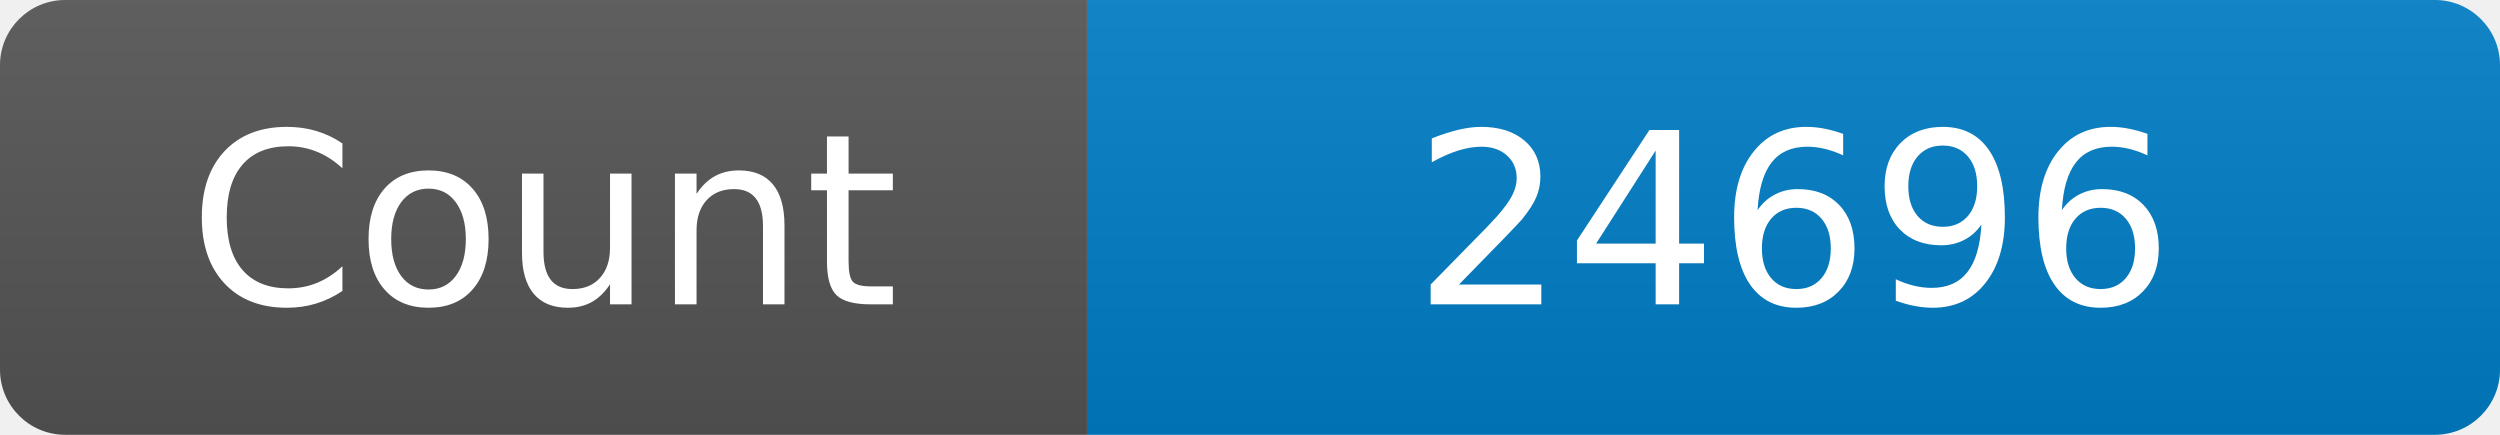
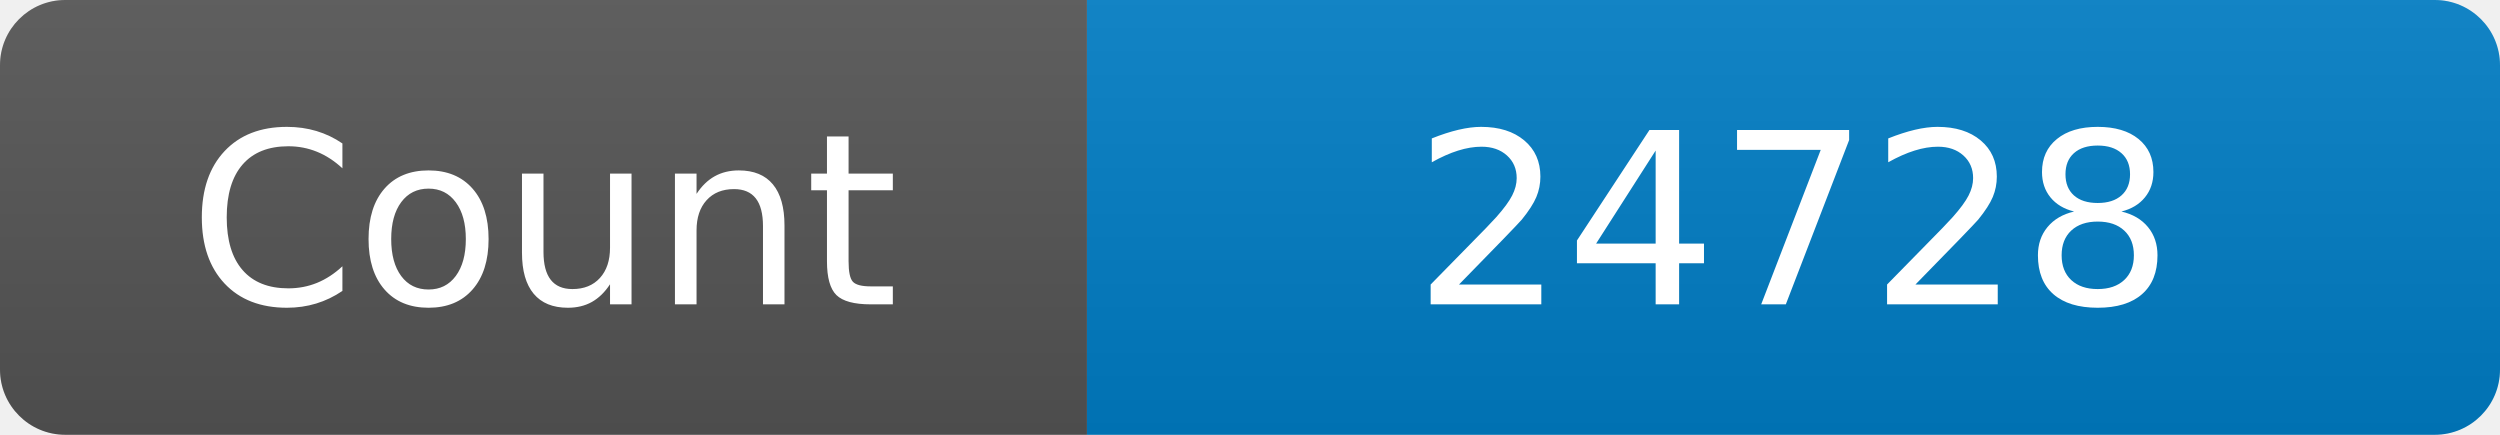
<svg xmlns="http://www.w3.org/2000/svg" width="115" height="20" role="img" aria-label="Maintained?: yes">
  <linearGradient id="s" x2="0" y2="100%">
    <stop offset="0" stop-color="#bbb" stop-opacity=".1" />
    <stop offset="1" stop-opacity=".1" />
  </linearGradient>
  <clipPath id="r">
    <rect width="115" height="20" rx="3" fill="#fff" />
  </clipPath>
  <g clip-path="url(#r)">
    <rect width="50" height="20" fill="#555" />
    <rect x="50" width="160" height="20" fill="#007ec6" />
    <rect width="115" height="20" fill="url(#s)" />
  </g>
  <g fill="#fff" text-anchor="middle" font-family="Verdana,Geneva,DejaVu Sans,sans-serif" font-size="110">
    <text x="250" y="140" transform="scale(.1)" fill="#fff">Count</text>
-     <text x="825" y="140" transform="scale(.1)" fill="#fff">24696</text>
+     <text x="825" y="140" transform="scale(.1)" fill="#fff">24728</text>
  </g>
</svg>
